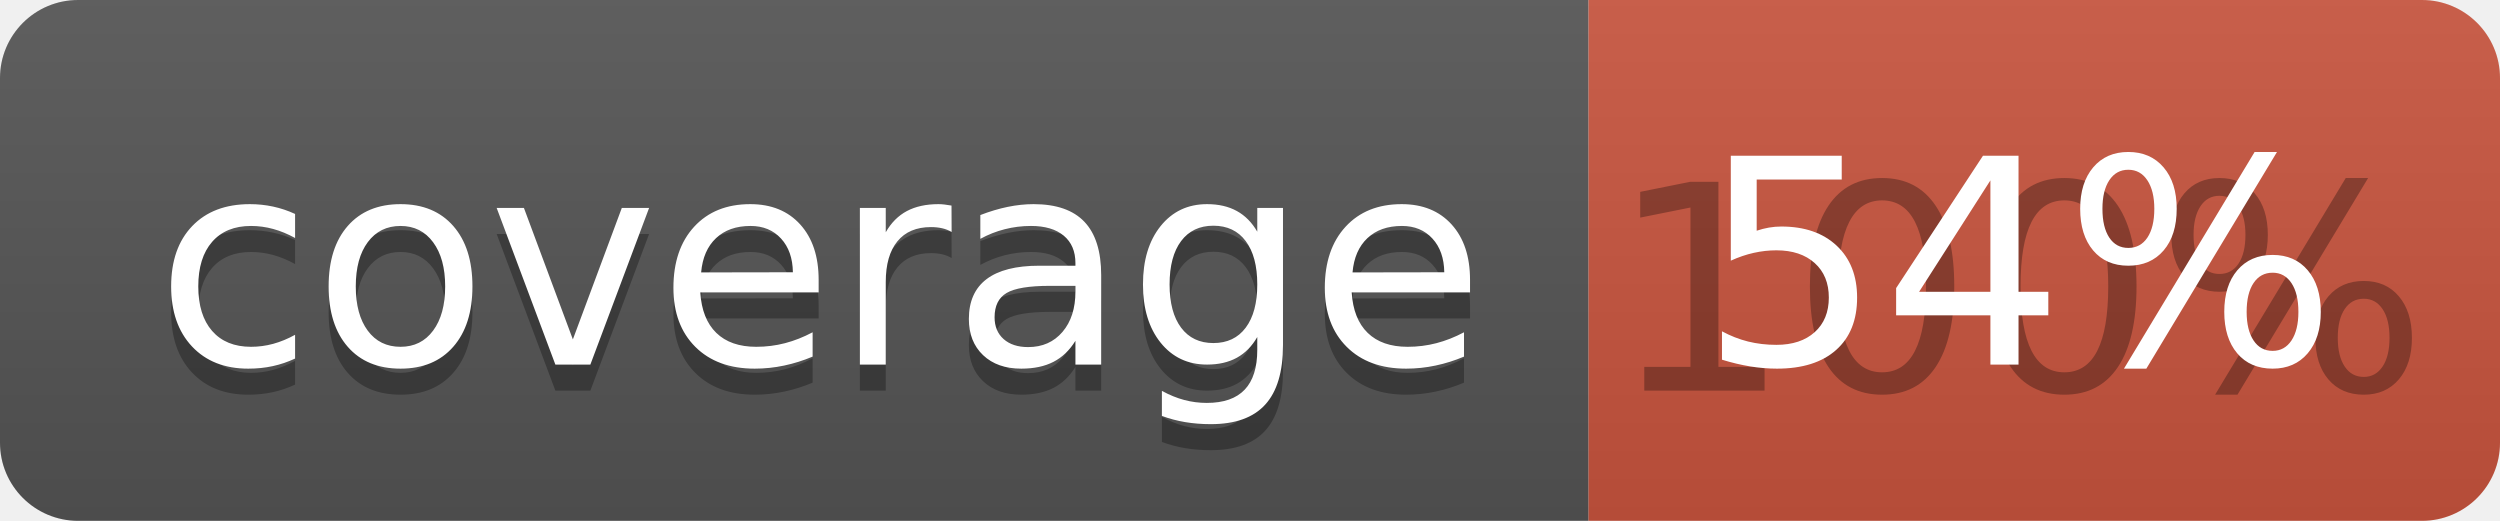
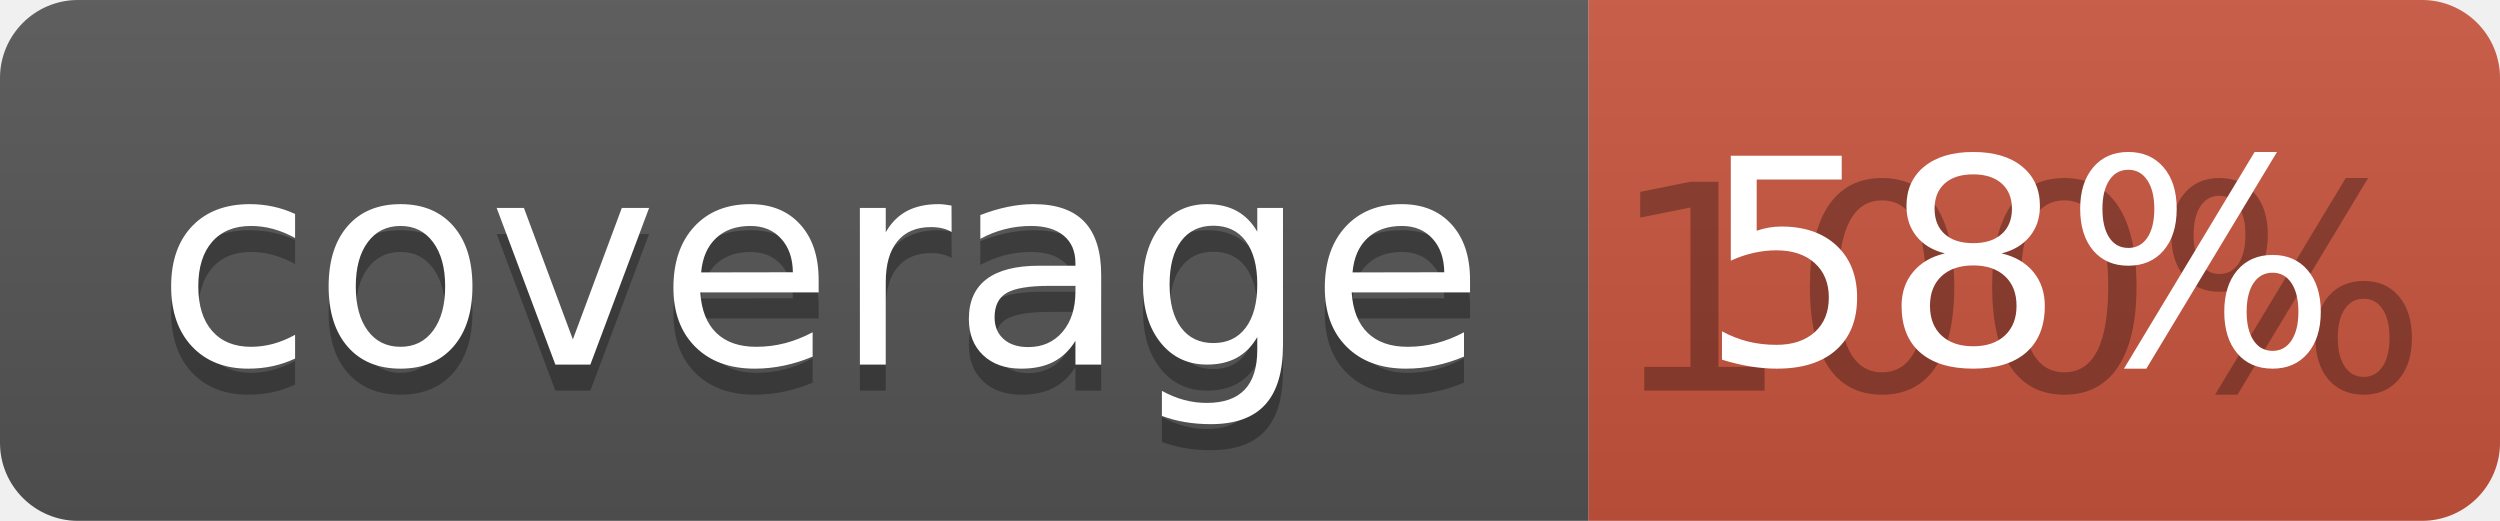
<svg xmlns="http://www.w3.org/2000/svg" width="96" height="20">
  <linearGradient id="b" x2="0" y2="100%">
    <stop offset="0" stop-color="#bbb" stop-opacity=".1" />
    <stop offset="1" stop-opacity=".1" />
  </linearGradient>
  <clipPath id="a">
    <rect width="96" height="20" rx="3" fill="#fff" />
  </clipPath>
  <g clip-path="url(#a)">
    <path fill="#555" d="M0 0h61v20H0z" />
    <path fill="#CA553E" d="M61 0h35v20H61z" />
    <path fill="url(#b)" d="M0 0h96v20H0z" />
  </g>
  <g fill="#fff" text-anchor="middle" font-family="DejaVu Sans,Verdana,Geneva,sans-serif" font-size="110">
    <text x="315" y="150" fill="#010101" fill-opacity=".3" transform="scale(.1)" textLength="510">coverage</text>
    <text x="315" y="140" transform="scale(.1)" textLength="510">coverage</text>
    <text x="775" y="150" fill="#010101" fill-opacity=".3" transform="scale(.1)" textLength="250">100%</text>
-     <text x="775" y="140" transform="scale(.1)" textLength="250">54%</text>
+     <text x="775" y="140" transform="scale(.1)" textLength="250">58%</text>
  </g>
</svg>
